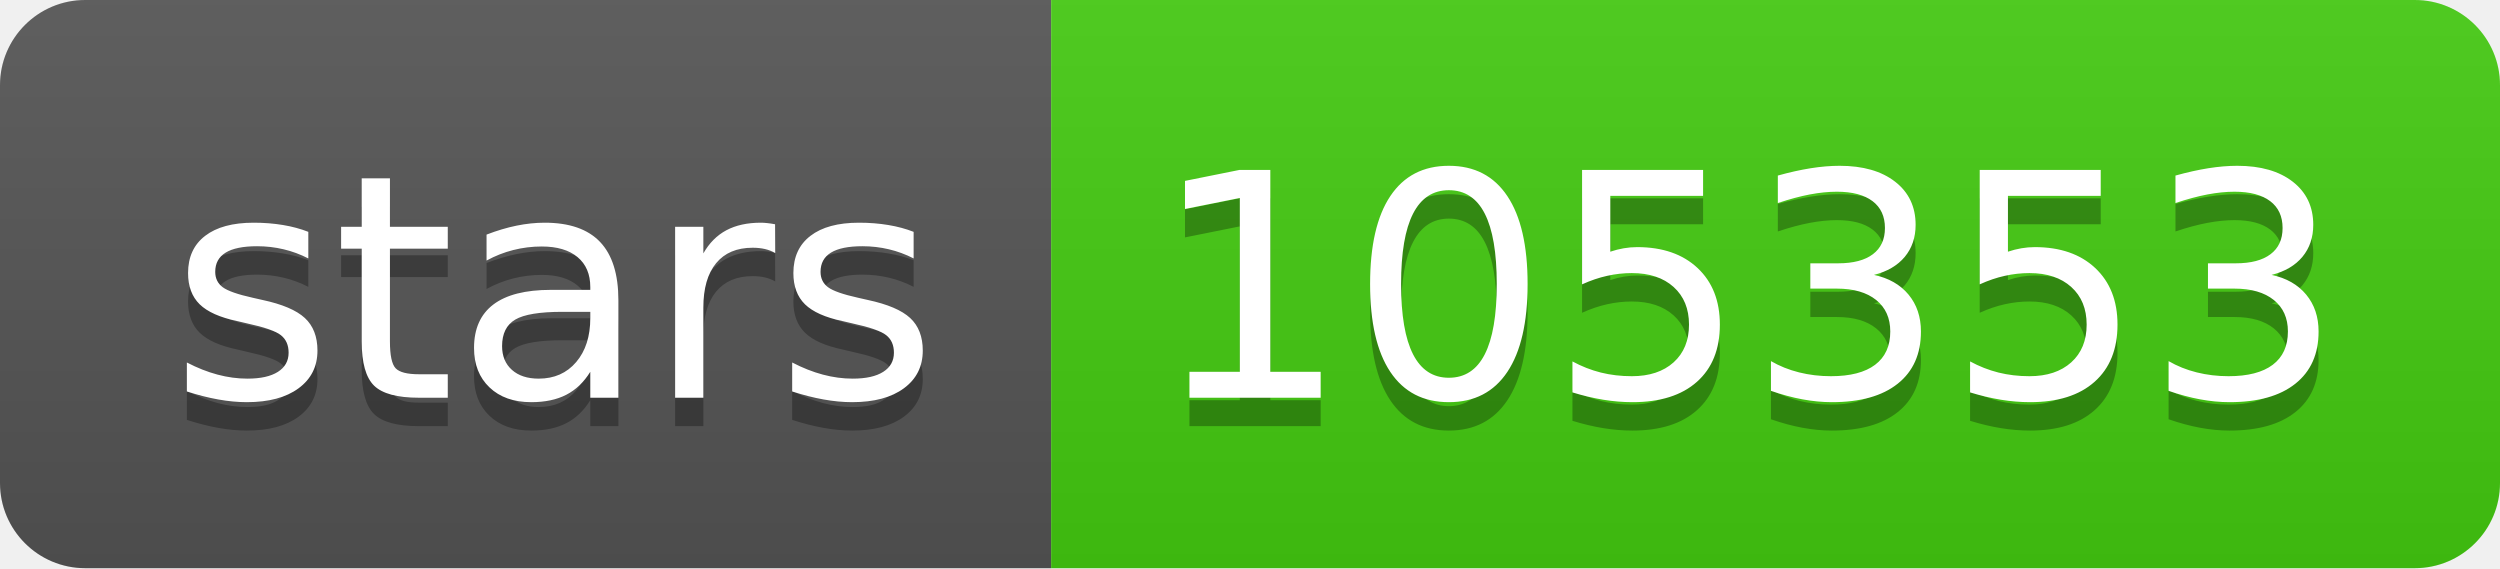
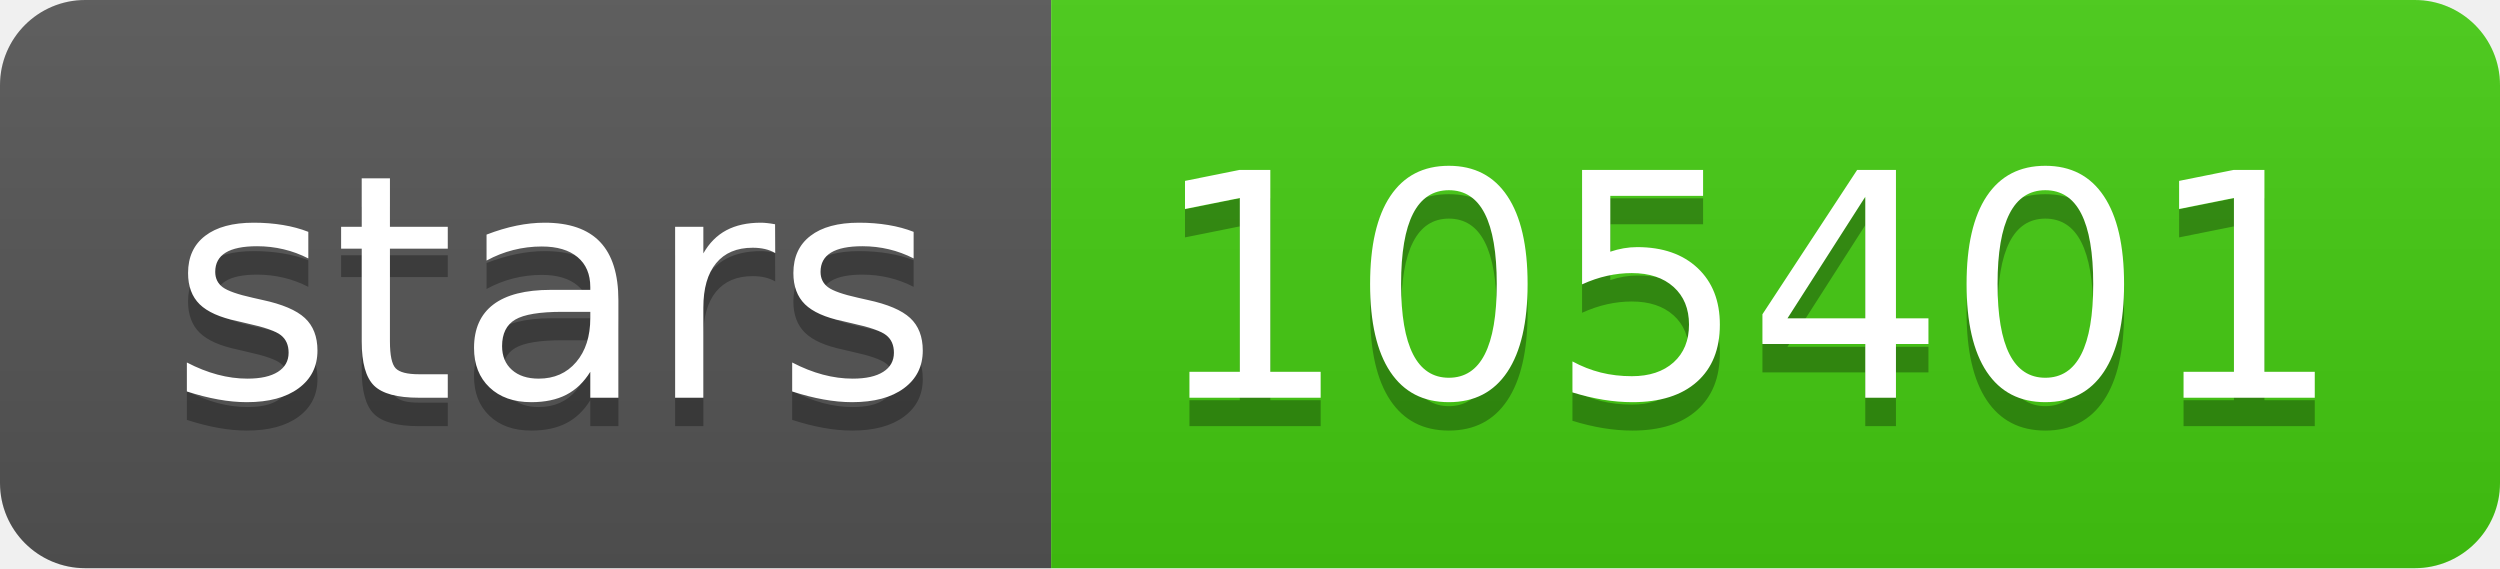
- <svg xmlns="http://www.w3.org/2000/svg" width="88" height="20" role="img" aria-label="stars: 105353">
+ <svg xmlns="http://www.w3.org/2000/svg" width="88" height="20" role="img" aria-label="stars: 105401">
  <linearGradient id="s" x2="0" y2="100%">
    <stop offset="0" stop-color="#bbb" stop-opacity=".1" />
    <stop offset="1" stop-opacity=".1" />
  </linearGradient>
  <clipPath id="r">
    <rect width="88" height="20" rx="3" fill="#fff" />
  </clipPath>
  <g clip-path="url(#r)">
    <rect width="37" height="20" fill="#555" />
    <rect x="37" width="51" height="20" fill="#4c1" />
    <rect width="88" height="20" fill="url(#s)" />
  </g>
  <g fill="#fff" text-anchor="middle" font-family="Verdana,Geneva,DejaVu Sans,sans-serif" text-rendering="geometricPrecision" font-size="110">
    <text aria-hidden="true" x="195" y="150" fill="#010101" fill-opacity=".3" transform="scale(.1)" textLength="270">stars</text>
    <text x="195" y="140" transform="scale(.1)" fill="#fff" textLength="270">stars</text>
-     <text aria-hidden="true" x="615" y="150" fill="#010101" fill-opacity=".3" transform="scale(.1)" textLength="410">105353</text>
-     <text x="615" y="140" transform="scale(.1)" fill="#fff" textLength="410">105353</text>
+     <text aria-hidden="true" x="615" y="150" fill="#010101" fill-opacity=".3" transform="scale(.1)" textLength="410">105401</text>
+     <text x="615" y="140" transform="scale(.1)" fill="#fff" textLength="410">105401</text>
  </g>
</svg>
